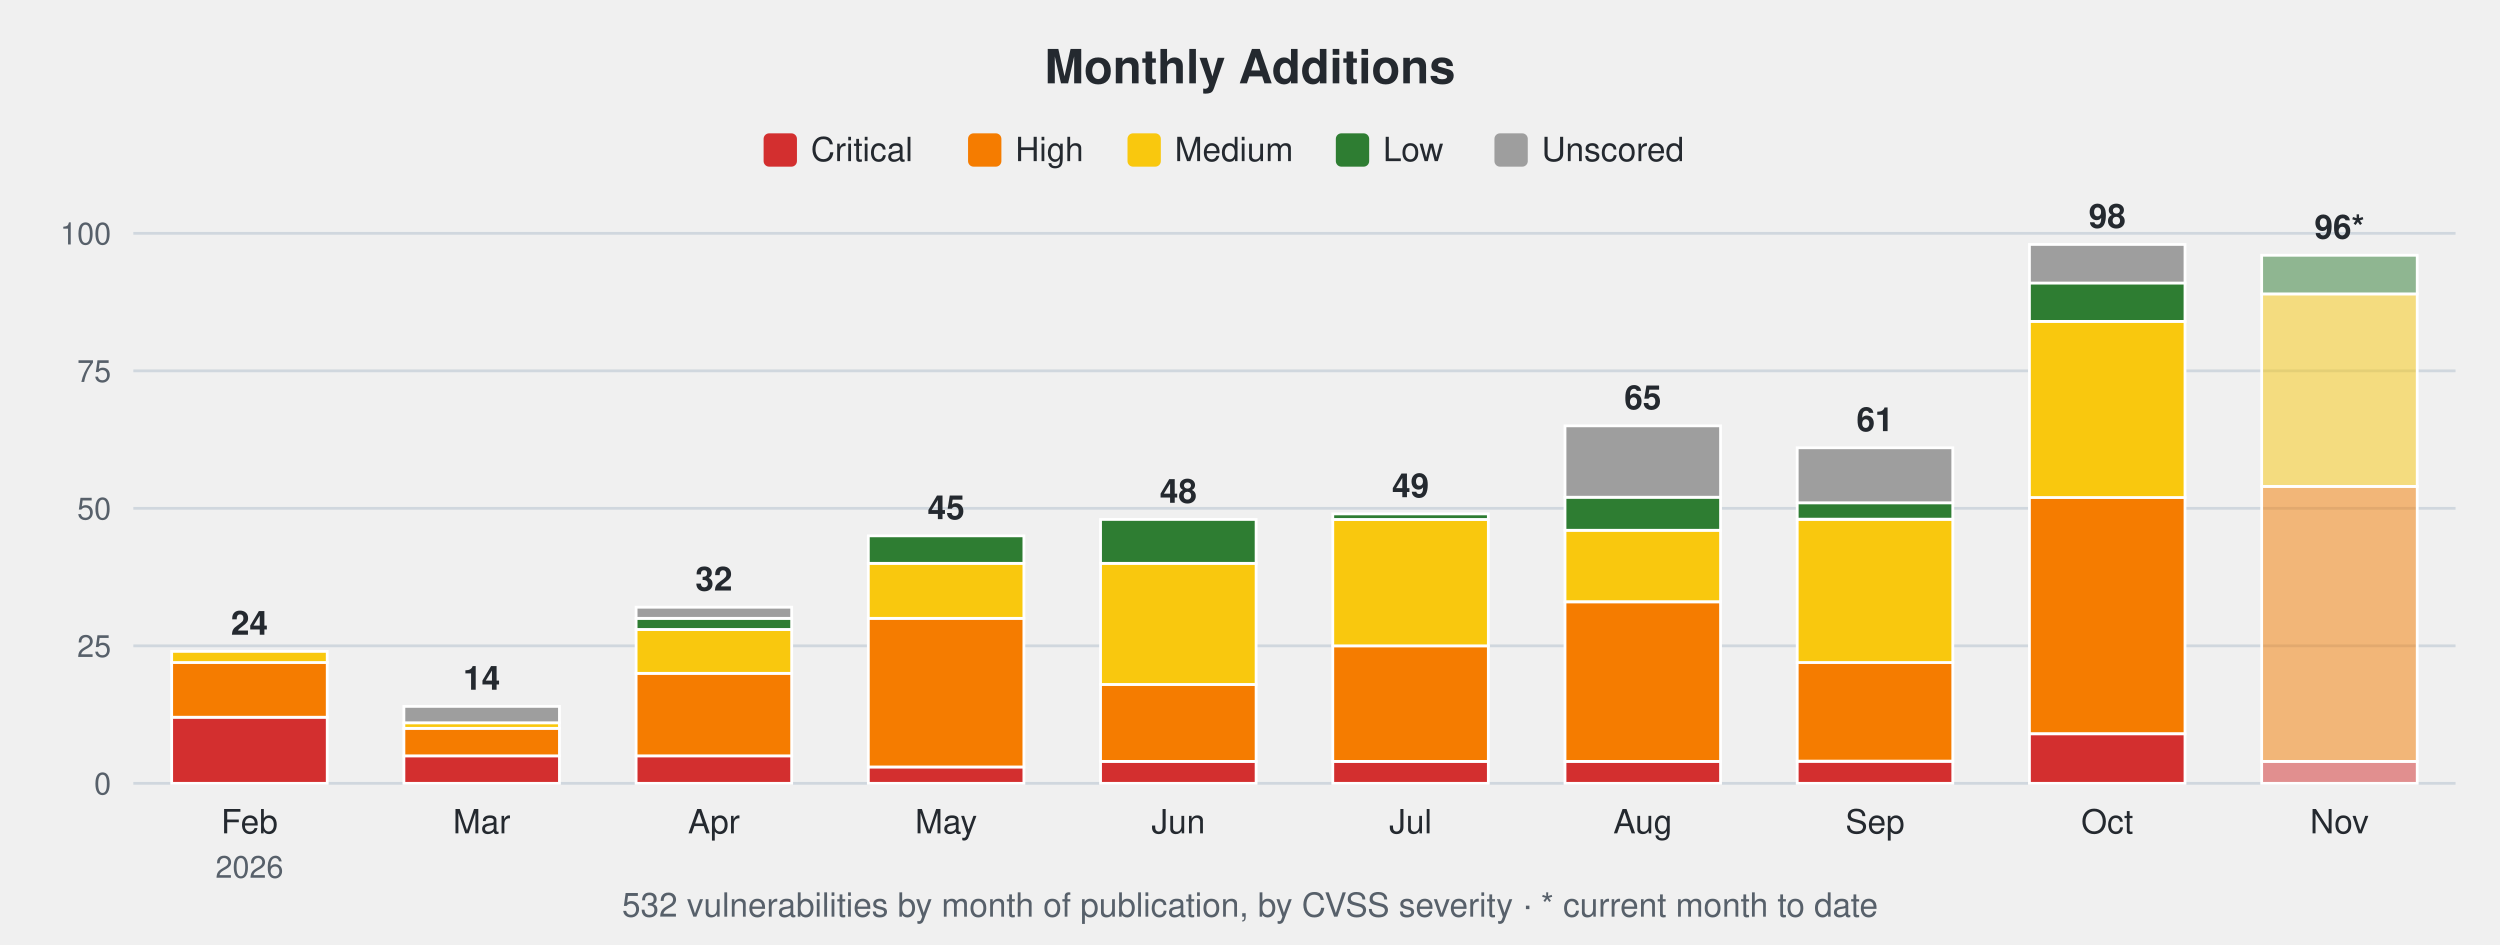
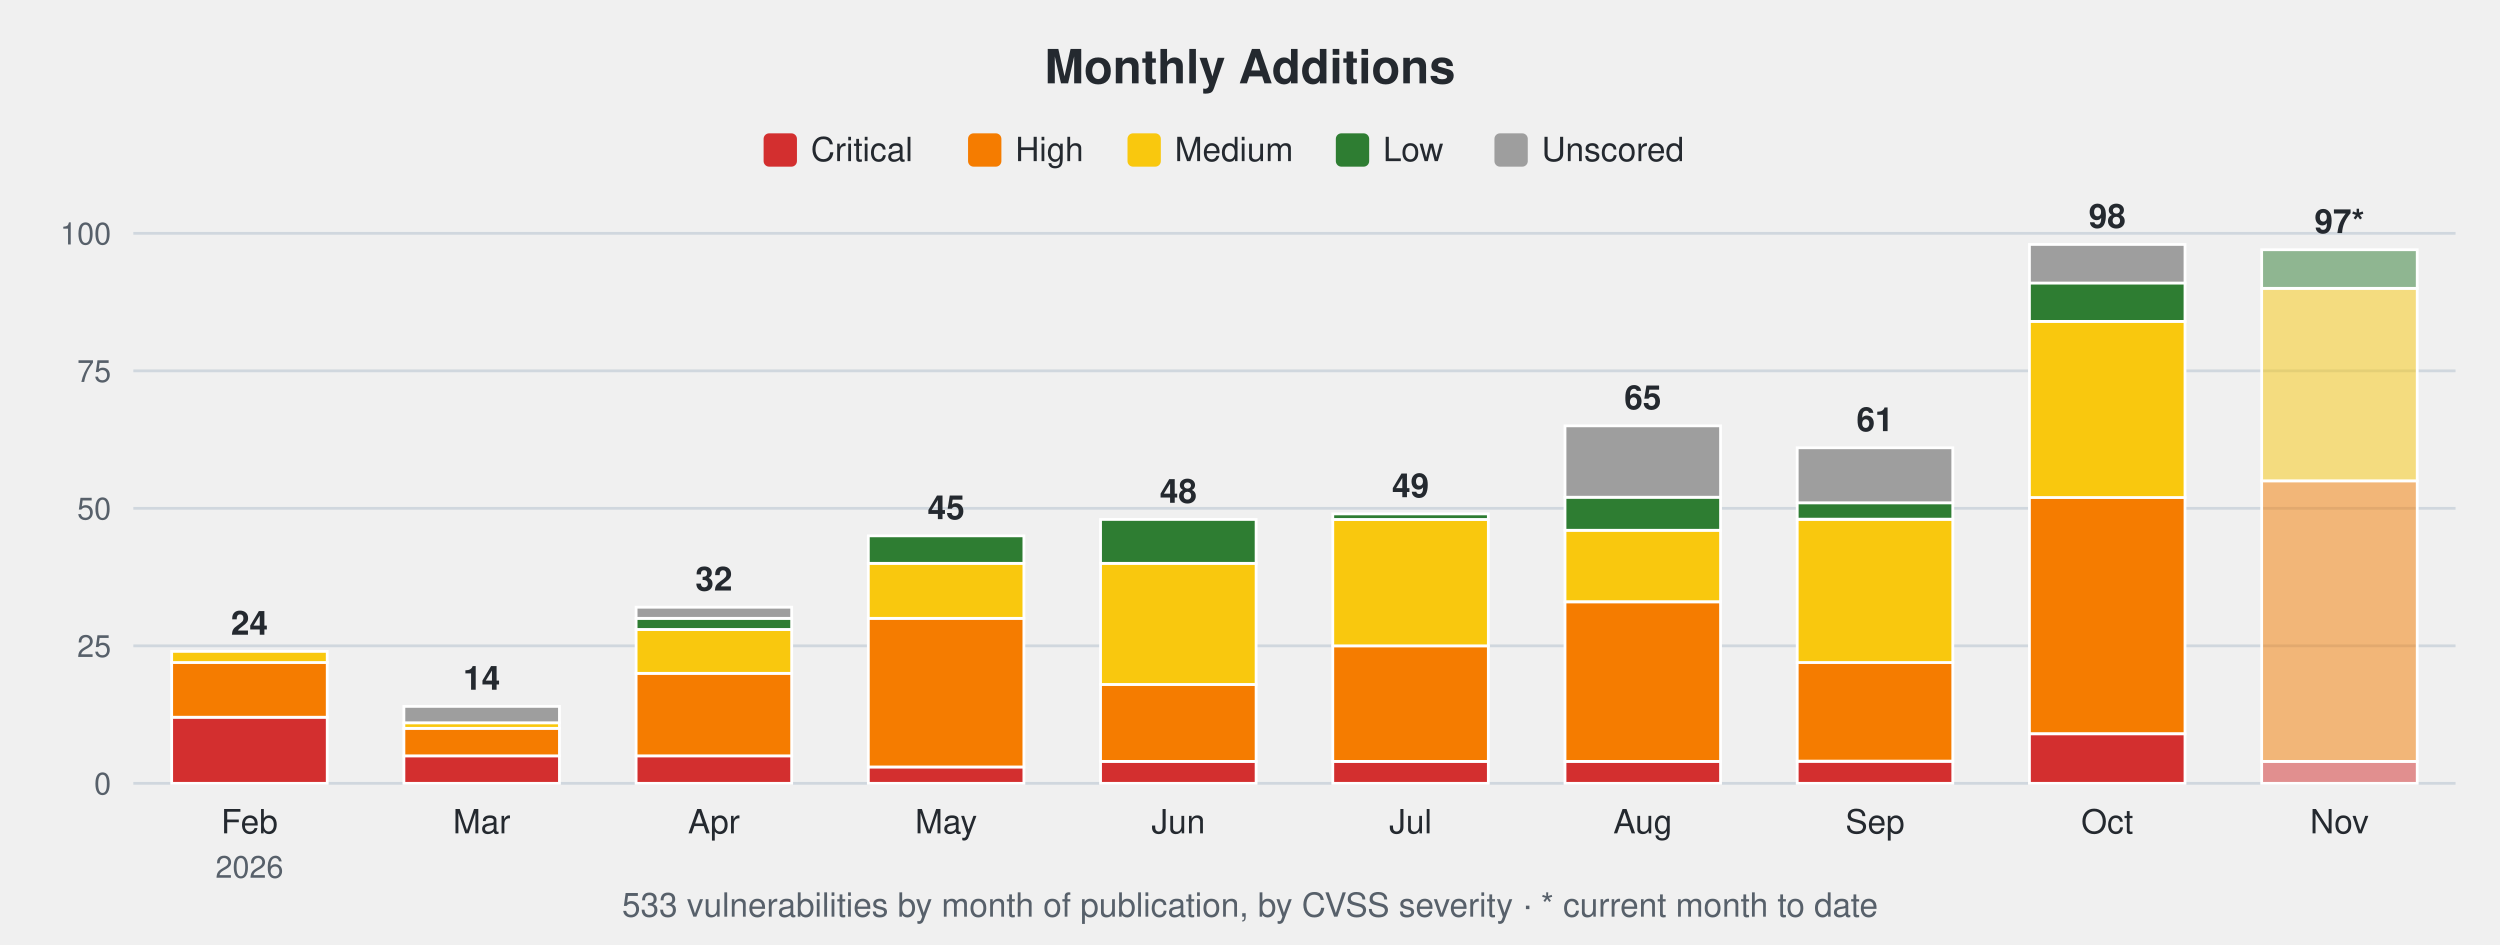
<svg xmlns="http://www.w3.org/2000/svg" width="900" height="340" viewBox="0 0 900 340" font-family="-apple-system,Segoe UI,Helvetica,Arial,sans-serif">
  <text x="450.0" y="30" font-size="17" font-weight="600" text-anchor="middle" fill="#24292f">Monthly Additions</text>
  <rect x="274.9" y="48" width="12" height="12" rx="2" fill="#d32f2f" />
  <text x="291.9" y="58" font-size="12" fill="#24292f">Critical</text>
  <rect x="348.5" y="48" width="12" height="12" rx="2" fill="#f57c00" />
  <text x="365.5" y="58" font-size="12" fill="#24292f">High</text>
  <rect x="405.9" y="48" width="12" height="12" rx="2" fill="#f9c80e" />
  <text x="422.9" y="58" font-size="12" fill="#24292f">Medium</text>
  <rect x="480.9" y="48" width="12" height="12" rx="2" fill="#2e7d32" />
  <text x="497.9" y="58" font-size="12" fill="#24292f">Low</text>
  <rect x="538.0" y="48" width="12" height="12" rx="2" fill="#9e9e9e" />
  <text x="555.0" y="58" font-size="12" fill="#24292f">Unscored</text>
  <line x1="48" y1="282.0" x2="884" y2="282.0" stroke="#d0d7de" stroke-width="1" />
  <text x="40" y="286.0" font-size="11" text-anchor="end" fill="#57606a">0</text>
  <line x1="48" y1="232.5" x2="884" y2="232.5" stroke="#d0d7de" stroke-width="1" />
  <text x="40" y="236.5" font-size="11" text-anchor="end" fill="#57606a">25</text>
  <line x1="48" y1="183.0" x2="884" y2="183.0" stroke="#d0d7de" stroke-width="1" />
  <text x="40" y="187.0" font-size="11" text-anchor="end" fill="#57606a">50</text>
  <line x1="48" y1="133.5" x2="884" y2="133.5" stroke="#d0d7de" stroke-width="1" />
  <text x="40" y="137.5" font-size="11" text-anchor="end" fill="#57606a">75</text>
  <line x1="48" y1="84.0" x2="884" y2="84.0" stroke="#d0d7de" stroke-width="1" />
  <text x="40" y="88.0" font-size="11" text-anchor="end" fill="#57606a">100</text>
  <rect x="61.8" y="258.2" width="56.0" height="23.8" fill="#d32f2f" stroke="#ffffff" stroke-width="1" />
  <rect x="61.8" y="238.4" width="56.0" height="19.8" fill="#f57c00" stroke="#ffffff" stroke-width="1" />
  <rect x="61.8" y="234.5" width="56.0" height="4.0" fill="#f9c80e" stroke="#ffffff" stroke-width="1" />
  <text x="89.8" y="228.5" font-size="12" font-weight="600" text-anchor="middle" fill="#24292f">24</text>
  <text x="89.8" y="300" font-size="12" text-anchor="middle" fill="#24292f">Feb</text>
  <text x="89.8" y="316" font-size="11" text-anchor="middle" fill="#57606a">2026</text>
  <rect x="145.4" y="272.1" width="56.0" height="9.9" fill="#d32f2f" stroke="#ffffff" stroke-width="1" />
  <rect x="145.4" y="262.2" width="56.0" height="9.9" fill="#f57c00" stroke="#ffffff" stroke-width="1" />
  <rect x="145.4" y="260.2" width="56.0" height="2.0" fill="#f9c80e" stroke="#ffffff" stroke-width="1" />
  <rect x="145.4" y="254.3" width="56.0" height="5.9" fill="#9e9e9e" stroke="#ffffff" stroke-width="1" />
  <text x="173.4" y="248.3" font-size="12" font-weight="600" text-anchor="middle" fill="#24292f">14</text>
  <text x="173.4" y="300" font-size="12" text-anchor="middle" fill="#24292f">Mar</text>
  <rect x="229.0" y="272.1" width="56.0" height="9.9" fill="#d32f2f" stroke="#ffffff" stroke-width="1" />
  <rect x="229.0" y="242.4" width="56.0" height="29.7" fill="#f57c00" stroke="#ffffff" stroke-width="1" />
  <rect x="229.0" y="226.6" width="56.0" height="15.8" fill="#f9c80e" stroke="#ffffff" stroke-width="1" />
  <rect x="229.0" y="222.6" width="56.0" height="4.0" fill="#2e7d32" stroke="#ffffff" stroke-width="1" />
  <rect x="229.0" y="218.6" width="56.0" height="4.0" fill="#9e9e9e" stroke="#ffffff" stroke-width="1" />
  <text x="257.0" y="212.6" font-size="12" font-weight="600" text-anchor="middle" fill="#24292f">32</text>
  <text x="257.0" y="300" font-size="12" text-anchor="middle" fill="#24292f">Apr</text>
  <rect x="312.6" y="276.1" width="56.0" height="5.9" fill="#d32f2f" stroke="#ffffff" stroke-width="1" />
  <rect x="312.6" y="222.6" width="56.0" height="53.5" fill="#f57c00" stroke="#ffffff" stroke-width="1" />
  <rect x="312.6" y="202.8" width="56.0" height="19.8" fill="#f9c80e" stroke="#ffffff" stroke-width="1" />
  <rect x="312.6" y="192.9" width="56.0" height="9.9" fill="#2e7d32" stroke="#ffffff" stroke-width="1" />
  <text x="340.6" y="186.9" font-size="12" font-weight="600" text-anchor="middle" fill="#24292f">45</text>
  <text x="340.6" y="300" font-size="12" text-anchor="middle" fill="#24292f">May</text>
  <rect x="396.2" y="274.1" width="56.0" height="7.9" fill="#d32f2f" stroke="#ffffff" stroke-width="1" />
  <rect x="396.2" y="246.4" width="56.0" height="27.7" fill="#f57c00" stroke="#ffffff" stroke-width="1" />
  <rect x="396.2" y="202.8" width="56.0" height="43.6" fill="#f9c80e" stroke="#ffffff" stroke-width="1" />
  <rect x="396.2" y="187.0" width="56.0" height="15.8" fill="#2e7d32" stroke="#ffffff" stroke-width="1" />
  <text x="424.2" y="181.0" font-size="12" font-weight="600" text-anchor="middle" fill="#24292f">48</text>
  <text x="424.2" y="300" font-size="12" text-anchor="middle" fill="#24292f">Jun</text>
  <rect x="479.8" y="274.1" width="56.0" height="7.9" fill="#d32f2f" stroke="#ffffff" stroke-width="1" />
  <rect x="479.8" y="232.5" width="56.0" height="41.6" fill="#f57c00" stroke="#ffffff" stroke-width="1" />
  <rect x="479.8" y="187.0" width="56.0" height="45.5" fill="#f9c80e" stroke="#ffffff" stroke-width="1" />
  <rect x="479.8" y="185.0" width="56.0" height="2.0" fill="#2e7d32" stroke="#ffffff" stroke-width="1" />
  <text x="507.8" y="179.0" font-size="12" font-weight="600" text-anchor="middle" fill="#24292f">49</text>
  <text x="507.8" y="300" font-size="12" text-anchor="middle" fill="#24292f">Jul</text>
  <rect x="563.4" y="274.1" width="56.0" height="7.9" fill="#d32f2f" stroke="#ffffff" stroke-width="1" />
  <rect x="563.4" y="216.7" width="56.0" height="57.4" fill="#f57c00" stroke="#ffffff" stroke-width="1" />
  <rect x="563.4" y="190.9" width="56.0" height="25.7" fill="#f9c80e" stroke="#ffffff" stroke-width="1" />
  <rect x="563.4" y="179.0" width="56.0" height="11.9" fill="#2e7d32" stroke="#ffffff" stroke-width="1" />
  <rect x="563.4" y="153.3" width="56.0" height="25.7" fill="#9e9e9e" stroke="#ffffff" stroke-width="1" />
  <text x="591.4" y="147.3" font-size="12" font-weight="600" text-anchor="middle" fill="#24292f">65</text>
  <text x="591.4" y="300" font-size="12" text-anchor="middle" fill="#24292f">Aug</text>
  <rect x="647.0" y="274.1" width="56.0" height="7.9" fill="#d32f2f" stroke="#ffffff" stroke-width="1" />
  <rect x="647.0" y="238.4" width="56.0" height="35.6" fill="#f57c00" stroke="#ffffff" stroke-width="1" />
  <rect x="647.0" y="187.0" width="56.0" height="51.5" fill="#f9c80e" stroke="#ffffff" stroke-width="1" />
  <rect x="647.0" y="181.0" width="56.0" height="5.9" fill="#2e7d32" stroke="#ffffff" stroke-width="1" />
  <rect x="647.0" y="161.2" width="56.0" height="19.8" fill="#9e9e9e" stroke="#ffffff" stroke-width="1" />
  <text x="675.0" y="155.2" font-size="12" font-weight="600" text-anchor="middle" fill="#24292f">61</text>
  <text x="675.0" y="300" font-size="12" text-anchor="middle" fill="#24292f">Sep</text>
  <rect x="730.6" y="264.2" width="56.0" height="17.8" fill="#d32f2f" stroke="#ffffff" stroke-width="1" />
  <rect x="730.6" y="179.0" width="56.0" height="85.1" fill="#f57c00" stroke="#ffffff" stroke-width="1" />
  <rect x="730.6" y="115.7" width="56.0" height="63.4" fill="#f9c80e" stroke="#ffffff" stroke-width="1" />
  <rect x="730.6" y="101.8" width="56.0" height="13.9" fill="#2e7d32" stroke="#ffffff" stroke-width="1" />
  <rect x="730.6" y="88.0" width="56.0" height="13.9" fill="#9e9e9e" stroke="#ffffff" stroke-width="1" />
  <text x="758.6" y="82.0" font-size="12" font-weight="600" text-anchor="middle" fill="#24292f">98</text>
  <text x="758.6" y="300" font-size="12" text-anchor="middle" fill="#24292f">Oct</text>
  <rect x="814.2" y="274.1" width="56.0" height="7.9" fill="#d32f2f" fill-opacity="0.5" stroke="#ffffff" stroke-width="1" />
-   <rect x="814.2" y="175.1" width="56.0" height="99.0" fill="#f57c00" fill-opacity="0.5" stroke="#ffffff" stroke-width="1" />
-   <rect x="814.2" y="105.8" width="56.0" height="69.3" fill="#f9c80e" fill-opacity="0.5" stroke="#ffffff" stroke-width="1" />
-   <rect x="814.2" y="91.9" width="56.0" height="13.9" fill="#2e7d32" fill-opacity="0.5" stroke="#ffffff" stroke-width="1" />
-   <text x="842.2" y="85.9" font-size="12" font-weight="600" text-anchor="middle" fill="#24292f">96*</text>
+   <rect x="814.2" y="173.1" width="56.0" height="101.0" fill="#f57c00" fill-opacity="0.5" stroke="#ffffff" stroke-width="1" />
+   <rect x="814.2" y="103.8" width="56.0" height="69.3" fill="#f9c80e" fill-opacity="0.5" stroke="#ffffff" stroke-width="1" />
+   <rect x="814.2" y="89.9" width="56.0" height="13.9" fill="#2e7d32" fill-opacity="0.5" stroke="#ffffff" stroke-width="1" />
+   <text x="842.2" y="83.9" font-size="12" font-weight="600" text-anchor="middle" fill="#24292f">97*</text>
  <text x="842.2" y="300" font-size="12" text-anchor="middle" fill="#24292f">Nov</text>
-   <text x="450.0" y="330" font-size="12" text-anchor="middle" fill="#57606a">532 vulnerabilities by month of publication, by CVSS severity · * current month to date</text>
+   <text x="450.0" y="330" font-size="12" text-anchor="middle" fill="#57606a">533 vulnerabilities by month of publication, by CVSS severity · * current month to date</text>
</svg>
